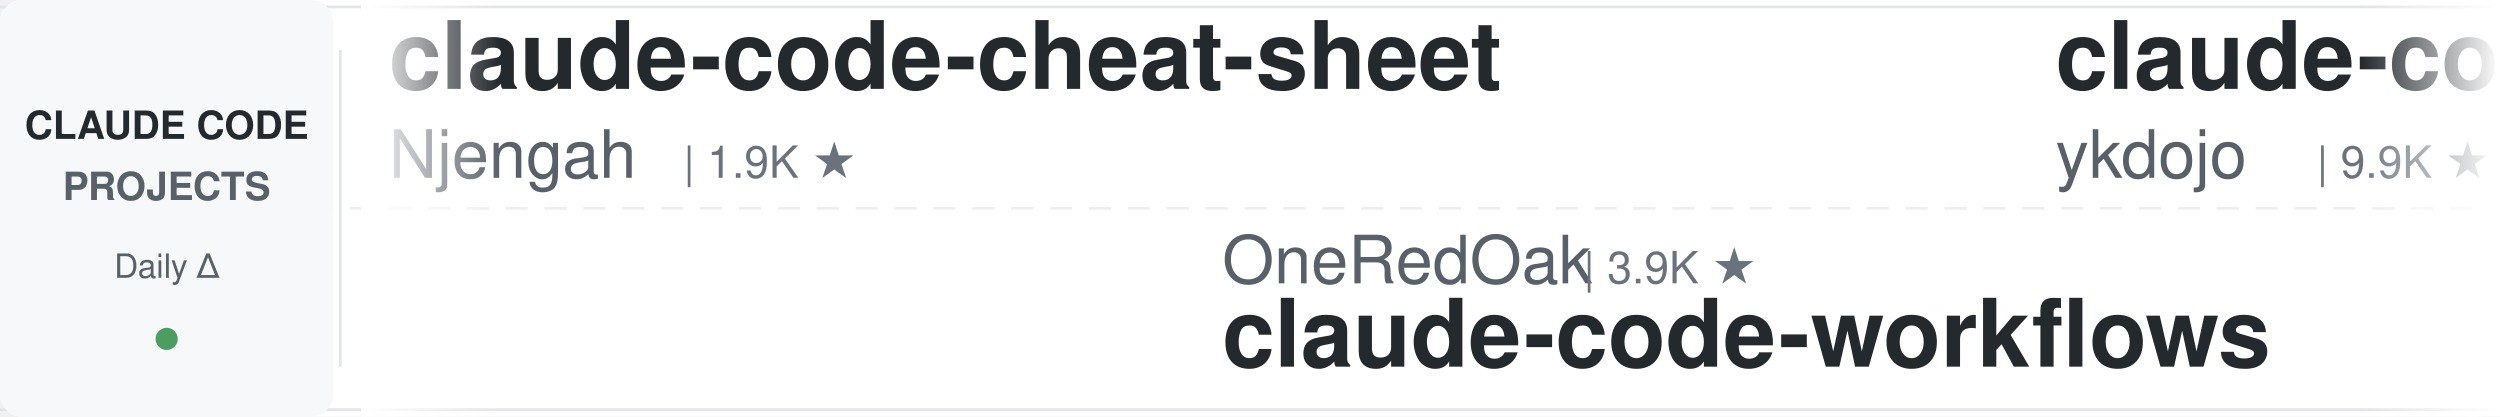
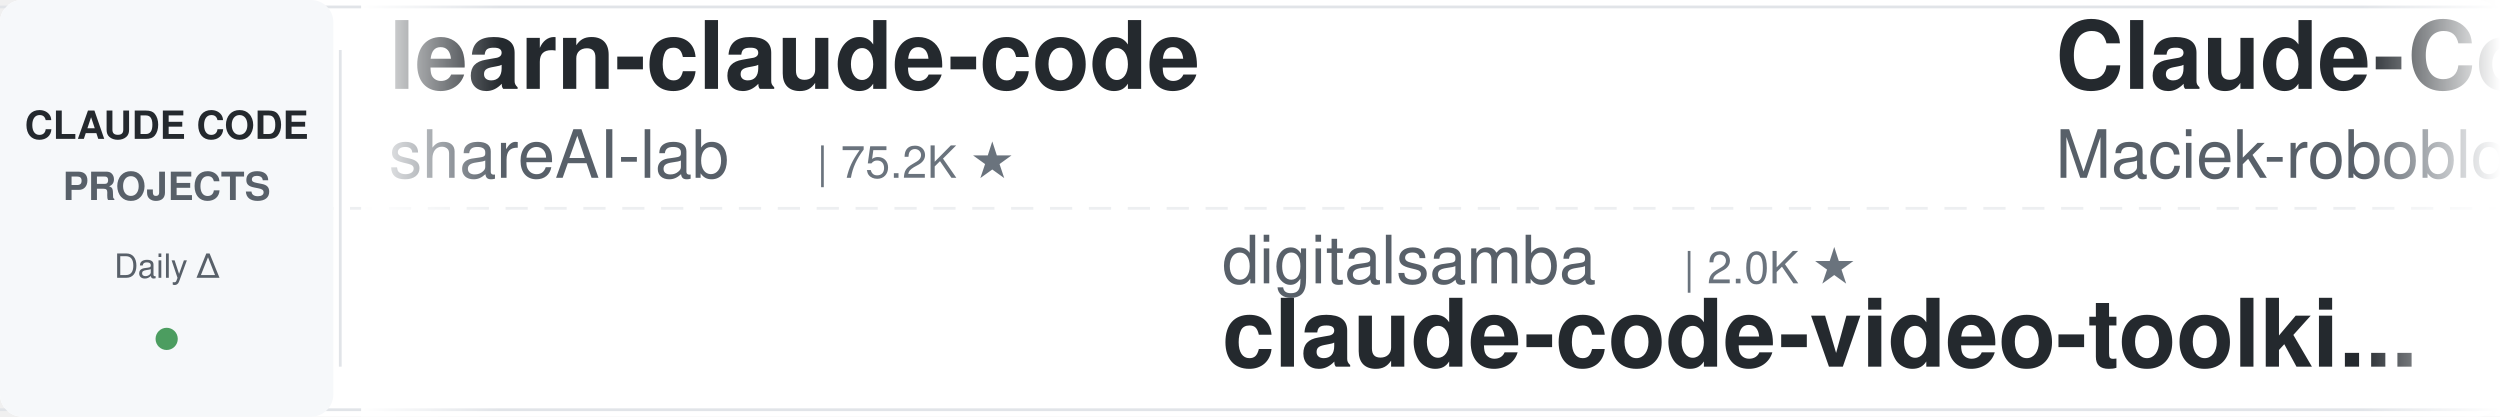
<svg xmlns="http://www.w3.org/2000/svg" width="900" height="150">
  <defs>
    <linearGradient id="leftFade" x1="0%" y1="0%" x2="100%" y2="0%">
      <stop offset="0%" style="stop-color:#ffffff;stop-opacity:1" />
      <stop offset="100%" style="stop-color:#ffffff;stop-opacity:0" />
    </linearGradient>
    <linearGradient id="rightFade" x1="0%" y1="0%" x2="100%" y2="0%">
      <stop offset="0%" style="stop-color:#ffffff;stop-opacity:0" />
      <stop offset="100%" style="stop-color:#ffffff;stop-opacity:1" />
    </linearGradient>
  </defs>
  <rect width="900" height="150" fill="#ffffff" rx="8" />
  <rect x="0" y="2" width="900" height="1" fill="#e1e4e8" />
  <rect x="0" y="147" width="900" height="1" fill="#e1e4e8" />
  <line x1="0" y1="75" x2="900" y2="75" stroke="#e1e4e8" stroke-width="1" stroke-dasharray="8 6" opacity="0.6" />
  <rect x="0" y="0" width="120" height="150" fill="#f6f8fa" rx="8" />
  <text x="60" y="50" font-family="-apple-system, BlinkMacSystemFont, 'Segoe UI', Helvetica, Arial, sans-serif" font-size="14" font-weight="600" fill="#24292e" text-anchor="middle">CLAUDE CODE</text>
  <text x="60" y="72" font-family="-apple-system, BlinkMacSystemFont, 'Segoe UI', Helvetica, Arial, sans-serif" font-size="14" font-weight="600" fill="#586069" text-anchor="middle">PROJECTS</text>
  <text x="60" y="100" font-family="-apple-system, BlinkMacSystemFont, 'Segoe UI', Helvetica, Arial, sans-serif" font-size="12" font-weight="500" fill="#586069" text-anchor="middle">Daily Δ</text>
  <circle cx="60" cy="122" r="4" fill="#22863a" opacity="0.8" />
  <rect x="122" y="18" width="1" height="114" fill="#e1e4e8" />
  <clipPath id="tickerClip">
    <rect x="130" y="0" width="770" height="150" />
  </clipPath>
  <g clip-path="url(#tickerClip)">
    <g id="tickerItems">
      <animateTransform attributeName="transform" attributeType="XML" type="translate" from="0 0" to="-3000 0" dur="54s" repeatCount="indefinite" />
      <g transform="translate(0, 0)">
-         <text x="140" y="32" font-family="-apple-system, BlinkMacSystemFont, 'Segoe UI', Helvetica, Arial, sans-serif" font-size="34" font-weight="600" fill="#24292e">claude-code-cheat-sheet</text>
-         <text x="140" y="64" font-family="-apple-system, BlinkMacSystemFont, 'Segoe UI', Helvetica, Arial, sans-serif" font-size="24" font-weight="400" fill="#586069">Njengah</text>
-         <text x="246" y="64" font-family="-apple-system, BlinkMacSystemFont, 'Segoe UI', Helvetica, Arial, sans-serif" font-size="16" font-weight="500" fill="#6a737d">| 1.9K ★</text>
+         <text x="140" y="32" font-family="-apple-system, BlinkMacSystemFont, 'Segoe UI', Helvetica, Arial, sans-serif" font-size="34" font-weight="600" fill="#24292e">learn-claude-code</text>
+         <text x="140" y="64" font-family="-apple-system, BlinkMacSystemFont, 'Segoe UI', Helvetica, Arial, sans-serif" font-size="24" font-weight="400" fill="#586069">shareAI-lab</text>
+         <text x="294" y="64" font-family="-apple-system, BlinkMacSystemFont, 'Segoe UI', Helvetica, Arial, sans-serif" font-size="16" font-weight="500" fill="#6a737d">| 75.2K ★</text>
      </g>
      <g transform="translate(300, 0)">
-         <text x="140" y="102" font-family="-apple-system, BlinkMacSystemFont, 'Segoe UI', Helvetica, Arial, sans-serif" font-size="24" font-weight="400" fill="#586069">OneRedOak</text>
-         <text x="270" y="102" font-family="-apple-system, BlinkMacSystemFont, 'Segoe UI', Helvetica, Arial, sans-serif" font-size="16" font-weight="500" fill="#6a737d">| 3.9K ★</text>
-         <text x="140" y="132" font-family="-apple-system, BlinkMacSystemFont, 'Segoe UI', Helvetica, Arial, sans-serif" font-size="34" font-weight="600" fill="#24292e">claude-code-workflows</text>
+         <text x="140" y="102" font-family="-apple-system, BlinkMacSystemFont, 'Segoe UI', Helvetica, Arial, sans-serif" font-size="24" font-weight="400" fill="#586069">digitalsamba</text>
+         <text x="306" y="102" font-family="-apple-system, BlinkMacSystemFont, 'Segoe UI', Helvetica, Arial, sans-serif" font-size="16" font-weight="500" fill="#6a737d">| 2.0K ★</text>
+         <text x="140" y="132" font-family="-apple-system, BlinkMacSystemFont, 'Segoe UI', Helvetica, Arial, sans-serif" font-size="34" font-weight="600" fill="#24292e">claude-code-video-toolki...</text>
      </g>
      <g transform="translate(600, 0)">
-         <text x="140" y="32" font-family="-apple-system, BlinkMacSystemFont, 'Segoe UI', Helvetica, Arial, sans-serif" font-size="34" font-weight="600" fill="#24292e">claude-code-tips</text>
-         <text x="140" y="64" font-family="-apple-system, BlinkMacSystemFont, 'Segoe UI', Helvetica, Arial, sans-serif" font-size="24" font-weight="400" fill="#586069">ykdojo</text>
-         <text x="234" y="64" font-family="-apple-system, BlinkMacSystemFont, 'Segoe UI', Helvetica, Arial, sans-serif" font-size="16" font-weight="500" fill="#6a737d">| 9.9K ★</text>
+         <text x="140" y="32" font-family="-apple-system, BlinkMacSystemFont, 'Segoe UI', Helvetica, Arial, sans-serif" font-size="34" font-weight="600" fill="#24292e">Claude-Code-Usage-Monito...</text>
+         <text x="140" y="64" font-family="-apple-system, BlinkMacSystemFont, 'Segoe UI', Helvetica, Arial, sans-serif" font-size="24" font-weight="400" fill="#586069">Maciek-roboblog</text>
+         <text x="342" y="64" font-family="-apple-system, BlinkMacSystemFont, 'Segoe UI', Helvetica, Arial, sans-serif" font-size="16" font-weight="500" fill="#6a737d">| 8.7K ★</text>
      </g>
      <g transform="translate(900, 0)">
-         <text x="140" y="102" font-family="-apple-system, BlinkMacSystemFont, 'Segoe UI', Helvetica, Arial, sans-serif" font-size="24" font-weight="400" fill="#586069">1rgs</text>
-         <text x="210" y="102" font-family="-apple-system, BlinkMacSystemFont, 'Segoe UI', Helvetica, Arial, sans-serif" font-size="16" font-weight="500" fill="#6a737d">| 3.7K ★</text>
-         <text x="140" y="132" font-family="-apple-system, BlinkMacSystemFont, 'Segoe UI', Helvetica, Arial, sans-serif" font-size="34" font-weight="600" fill="#24292e">claude-code-proxy</text>
+         <text x="140" y="102" font-family="-apple-system, BlinkMacSystemFont, 'Segoe UI', Helvetica, Arial, sans-serif" font-size="24" font-weight="400" fill="#586069">daymade</text>
+         <text x="246" y="102" font-family="-apple-system, BlinkMacSystemFont, 'Segoe UI', Helvetica, Arial, sans-serif" font-size="16" font-weight="500" fill="#6a737d">| 1.3K ★</text>
+         <text x="140" y="132" font-family="-apple-system, BlinkMacSystemFont, 'Segoe UI', Helvetica, Arial, sans-serif" font-size="34" font-weight="600" fill="#24292e">claude-code-skills</text>
      </g>
      <g transform="translate(1200, 0)">
-         <text x="140" y="32" font-family="-apple-system, BlinkMacSystemFont, 'Segoe UI', Helvetica, Arial, sans-serif" font-size="34" font-weight="600" fill="#24292e">claude-code-plugins-plus...</text>
-         <text x="140" y="64" font-family="-apple-system, BlinkMacSystemFont, 'Segoe UI', Helvetica, Arial, sans-serif" font-size="24" font-weight="400" fill="#586069">jeremylongshore</text>
-         <text x="342" y="64" font-family="-apple-system, BlinkMacSystemFont, 'Segoe UI', Helvetica, Arial, sans-serif" font-size="16" font-weight="500" fill="#6a737d">| 2.7K ★</text>
+         <text x="140" y="32" font-family="-apple-system, BlinkMacSystemFont, 'Segoe UI', Helvetica, Arial, sans-serif" font-size="34" font-weight="600" fill="#24292e">claude-code-ultimate-gui...</text>
+         <text x="140" y="64" font-family="-apple-system, BlinkMacSystemFont, 'Segoe UI', Helvetica, Arial, sans-serif" font-size="24" font-weight="400" fill="#586069">FlorianBruniaux</text>
+         <text x="342" y="64" font-family="-apple-system, BlinkMacSystemFont, 'Segoe UI', Helvetica, Arial, sans-serif" font-size="16" font-weight="500" fill="#6a737d">| 5.8K ★</text>
      </g>
      <g transform="translate(1500, 0)">
-         <text x="140" y="102" font-family="-apple-system, BlinkMacSystemFont, 'Segoe UI', Helvetica, Arial, sans-serif" font-size="24" font-weight="400" fill="#586069">davila7</text>
-         <text x="246" y="102" font-family="-apple-system, BlinkMacSystemFont, 'Segoe UI', Helvetica, Arial, sans-serif" font-size="16" font-weight="500" fill="#6a737d">| 30.4K ★</text>
-         <text x="140" y="132" font-family="-apple-system, BlinkMacSystemFont, 'Segoe UI', Helvetica, Arial, sans-serif" font-size="34" font-weight="600" fill="#24292e">claude-code-templates</text>
+         <text x="140" y="102" font-family="-apple-system, BlinkMacSystemFont, 'Segoe UI', Helvetica, Arial, sans-serif" font-size="24" font-weight="400" fill="#586069">Windy3f3f3f3f</text>
+         <text x="318" y="102" font-family="-apple-system, BlinkMacSystemFont, 'Segoe UI', Helvetica, Arial, sans-serif" font-size="16" font-weight="500" fill="#6a737d">| 3.5K ★</text>
+         <text x="140" y="132" font-family="-apple-system, BlinkMacSystemFont, 'Segoe UI', Helvetica, Arial, sans-serif" font-size="34" font-weight="600" fill="#24292e">how-claude-code-works</text>
      </g>
      <g transform="translate(1800, 0)">
-         <text x="140" y="32" font-family="-apple-system, BlinkMacSystemFont, 'Segoe UI', Helvetica, Arial, sans-serif" font-size="34" font-weight="600" fill="#24292e">claude-code-local</text>
-         <text x="140" y="64" font-family="-apple-system, BlinkMacSystemFont, 'Segoe UI', Helvetica, Arial, sans-serif" font-size="24" font-weight="400" fill="#586069">nicedreamzapp</text>
-         <text x="318" y="64" font-family="-apple-system, BlinkMacSystemFont, 'Segoe UI', Helvetica, Arial, sans-serif" font-size="16" font-weight="500" fill="#6a737d">| 3.2K ★</text>
+         <text x="140" y="32" font-family="-apple-system, BlinkMacSystemFont, 'Segoe UI', Helvetica, Arial, sans-serif" font-size="34" font-weight="600" fill="#24292e">Claude-Code-Source-Study</text>
+         <text x="140" y="64" font-family="-apple-system, BlinkMacSystemFont, 'Segoe UI', Helvetica, Arial, sans-serif" font-size="24" font-weight="400" fill="#586069">luyao618</text>
+         <text x="258" y="64" font-family="-apple-system, BlinkMacSystemFont, 'Segoe UI', Helvetica, Arial, sans-serif" font-size="16" font-weight="500" fill="#6a737d">| 1.7K ★</text>
      </g>
      <g transform="translate(2100, 0)">
-         <text x="140" y="102" font-family="-apple-system, BlinkMacSystemFont, 'Segoe UI', Helvetica, Arial, sans-serif" font-size="24" font-weight="400" fill="#586069">asgeirtj</text>
-         <text x="258" y="102" font-family="-apple-system, BlinkMacSystemFont, 'Segoe UI', Helvetica, Arial, sans-serif" font-size="16" font-weight="500" fill="#6a737d">| 63.5K ★</text>
-         <text x="140" y="132" font-family="-apple-system, BlinkMacSystemFont, 'Segoe UI', Helvetica, Arial, sans-serif" font-size="34" font-weight="600" fill="#24292e">system_prompts_leaks</text>
+         <text x="140" y="102" font-family="-apple-system, BlinkMacSystemFont, 'Segoe UI', Helvetica, Arial, sans-serif" font-size="24" font-weight="400" fill="#586069">rohitg00</text>
+         <text x="258" y="102" font-family="-apple-system, BlinkMacSystemFont, 'Segoe UI', Helvetica, Arial, sans-serif" font-size="16" font-weight="500" fill="#6a737d">| 2.5K ★</text>
+         <text x="140" y="132" font-family="-apple-system, BlinkMacSystemFont, 'Segoe UI', Helvetica, Arial, sans-serif" font-size="34" font-weight="600" fill="#24292e">awesome-claude-code-tool...</text>
      </g>
      <g transform="translate(2400, 0)">
-         <text x="140" y="32" font-family="-apple-system, BlinkMacSystemFont, 'Segoe UI', Helvetica, Arial, sans-serif" font-size="34" font-weight="600" fill="#24292e">claude-code-source-build</text>
-         <text x="140" y="64" font-family="-apple-system, BlinkMacSystemFont, 'Segoe UI', Helvetica, Arial, sans-serif" font-size="24" font-weight="400" fill="#586069">andrew-kramer-inno</text>
-         <text x="378" y="64" font-family="-apple-system, BlinkMacSystemFont, 'Segoe UI', Helvetica, Arial, sans-serif" font-size="16" font-weight="500" fill="#6a737d">| 594 ★</text>
+         <text x="140" y="32" font-family="-apple-system, BlinkMacSystemFont, 'Segoe UI', Helvetica, Arial, sans-serif" font-size="34" font-weight="600" fill="#24292e">claude_code_src</text>
+         <text x="140" y="64" font-family="-apple-system, BlinkMacSystemFont, 'Segoe UI', Helvetica, Arial, sans-serif" font-size="24" font-weight="400" fill="#586069">ponponon</text>
+         <text x="258" y="64" font-family="-apple-system, BlinkMacSystemFont, 'Segoe UI', Helvetica, Arial, sans-serif" font-size="16" font-weight="500" fill="#6a737d">| 2.3K ★</text>
      </g>
      <g transform="translate(2700, 0)">
-         <text x="140" y="102" font-family="-apple-system, BlinkMacSystemFont, 'Segoe UI', Helvetica, Arial, sans-serif" font-size="24" font-weight="400" fill="#586069">fuergaosi233</text>
-         <text x="306" y="102" font-family="-apple-system, BlinkMacSystemFont, 'Segoe UI', Helvetica, Arial, sans-serif" font-size="16" font-weight="500" fill="#6a737d">| 2.8K ★</text>
-         <text x="140" y="132" font-family="-apple-system, BlinkMacSystemFont, 'Segoe UI', Helvetica, Arial, sans-serif" font-size="34" font-weight="600" fill="#24292e">claude-code-proxy</text>
+         <text x="140" y="102" font-family="-apple-system, BlinkMacSystemFont, 'Segoe UI', Helvetica, Arial, sans-serif" font-size="24" font-weight="400" fill="#586069">disler</text>
+         <text x="234" y="102" font-family="-apple-system, BlinkMacSystemFont, 'Segoe UI', Helvetica, Arial, sans-serif" font-size="16" font-weight="500" fill="#6a737d">| 1.6K ★</text>
+         <text x="140" y="132" font-family="-apple-system, BlinkMacSystemFont, 'Segoe UI', Helvetica, Arial, sans-serif" font-size="34" font-weight="600" fill="#24292e">pi-vs-claude-code</text>
      </g>
      <g transform="translate(3000, 0)">
-         <text x="140" y="32" font-family="-apple-system, BlinkMacSystemFont, 'Segoe UI', Helvetica, Arial, sans-serif" font-size="34" font-weight="600" fill="#24292e">claude-code-cheat-sheet</text>
-         <text x="140" y="64" font-family="-apple-system, BlinkMacSystemFont, 'Segoe UI', Helvetica, Arial, sans-serif" font-size="24" font-weight="400" fill="#586069">Njengah</text>
-         <text x="246" y="64" font-family="-apple-system, BlinkMacSystemFont, 'Segoe UI', Helvetica, Arial, sans-serif" font-size="16" font-weight="500" fill="#6a737d">| 1.9K ★</text>
+         <text x="140" y="32" font-family="-apple-system, BlinkMacSystemFont, 'Segoe UI', Helvetica, Arial, sans-serif" font-size="34" font-weight="600" fill="#24292e">learn-claude-code</text>
+         <text x="140" y="64" font-family="-apple-system, BlinkMacSystemFont, 'Segoe UI', Helvetica, Arial, sans-serif" font-size="24" font-weight="400" fill="#586069">shareAI-lab</text>
+         <text x="294" y="64" font-family="-apple-system, BlinkMacSystemFont, 'Segoe UI', Helvetica, Arial, sans-serif" font-size="16" font-weight="500" fill="#6a737d">| 75.2K ★</text>
      </g>
      <g transform="translate(3300, 0)">
-         <text x="140" y="102" font-family="-apple-system, BlinkMacSystemFont, 'Segoe UI', Helvetica, Arial, sans-serif" font-size="24" font-weight="400" fill="#586069">OneRedOak</text>
-         <text x="270" y="102" font-family="-apple-system, BlinkMacSystemFont, 'Segoe UI', Helvetica, Arial, sans-serif" font-size="16" font-weight="500" fill="#6a737d">| 3.9K ★</text>
-         <text x="140" y="132" font-family="-apple-system, BlinkMacSystemFont, 'Segoe UI', Helvetica, Arial, sans-serif" font-size="34" font-weight="600" fill="#24292e">claude-code-workflows</text>
+         <text x="140" y="102" font-family="-apple-system, BlinkMacSystemFont, 'Segoe UI', Helvetica, Arial, sans-serif" font-size="24" font-weight="400" fill="#586069">digitalsamba</text>
+         <text x="306" y="102" font-family="-apple-system, BlinkMacSystemFont, 'Segoe UI', Helvetica, Arial, sans-serif" font-size="16" font-weight="500" fill="#6a737d">| 2.0K ★</text>
+         <text x="140" y="132" font-family="-apple-system, BlinkMacSystemFont, 'Segoe UI', Helvetica, Arial, sans-serif" font-size="34" font-weight="600" fill="#24292e">claude-code-video-toolki...</text>
      </g>
      <g transform="translate(3600, 0)">
-         <text x="140" y="32" font-family="-apple-system, BlinkMacSystemFont, 'Segoe UI', Helvetica, Arial, sans-serif" font-size="34" font-weight="600" fill="#24292e">claude-code-tips</text>
-         <text x="140" y="64" font-family="-apple-system, BlinkMacSystemFont, 'Segoe UI', Helvetica, Arial, sans-serif" font-size="24" font-weight="400" fill="#586069">ykdojo</text>
-         <text x="234" y="64" font-family="-apple-system, BlinkMacSystemFont, 'Segoe UI', Helvetica, Arial, sans-serif" font-size="16" font-weight="500" fill="#6a737d">| 9.9K ★</text>
+         <text x="140" y="32" font-family="-apple-system, BlinkMacSystemFont, 'Segoe UI', Helvetica, Arial, sans-serif" font-size="34" font-weight="600" fill="#24292e">Claude-Code-Usage-Monito...</text>
+         <text x="140" y="64" font-family="-apple-system, BlinkMacSystemFont, 'Segoe UI', Helvetica, Arial, sans-serif" font-size="24" font-weight="400" fill="#586069">Maciek-roboblog</text>
+         <text x="342" y="64" font-family="-apple-system, BlinkMacSystemFont, 'Segoe UI', Helvetica, Arial, sans-serif" font-size="16" font-weight="500" fill="#6a737d">| 8.7K ★</text>
      </g>
      <g transform="translate(3900, 0)">
-         <text x="140" y="102" font-family="-apple-system, BlinkMacSystemFont, 'Segoe UI', Helvetica, Arial, sans-serif" font-size="24" font-weight="400" fill="#586069">1rgs</text>
-         <text x="210" y="102" font-family="-apple-system, BlinkMacSystemFont, 'Segoe UI', Helvetica, Arial, sans-serif" font-size="16" font-weight="500" fill="#6a737d">| 3.7K ★</text>
-         <text x="140" y="132" font-family="-apple-system, BlinkMacSystemFont, 'Segoe UI', Helvetica, Arial, sans-serif" font-size="34" font-weight="600" fill="#24292e">claude-code-proxy</text>
+         <text x="140" y="102" font-family="-apple-system, BlinkMacSystemFont, 'Segoe UI', Helvetica, Arial, sans-serif" font-size="24" font-weight="400" fill="#586069">daymade</text>
+         <text x="246" y="102" font-family="-apple-system, BlinkMacSystemFont, 'Segoe UI', Helvetica, Arial, sans-serif" font-size="16" font-weight="500" fill="#6a737d">| 1.3K ★</text>
+         <text x="140" y="132" font-family="-apple-system, BlinkMacSystemFont, 'Segoe UI', Helvetica, Arial, sans-serif" font-size="34" font-weight="600" fill="#24292e">claude-code-skills</text>
      </g>
    </g>
  </g>
  <rect x="130" y="0" width="50" height="150" fill="url(#leftFade)" />
  <rect x="850" y="0" width="50" height="150" fill="url(#rightFade)" />
</svg>
